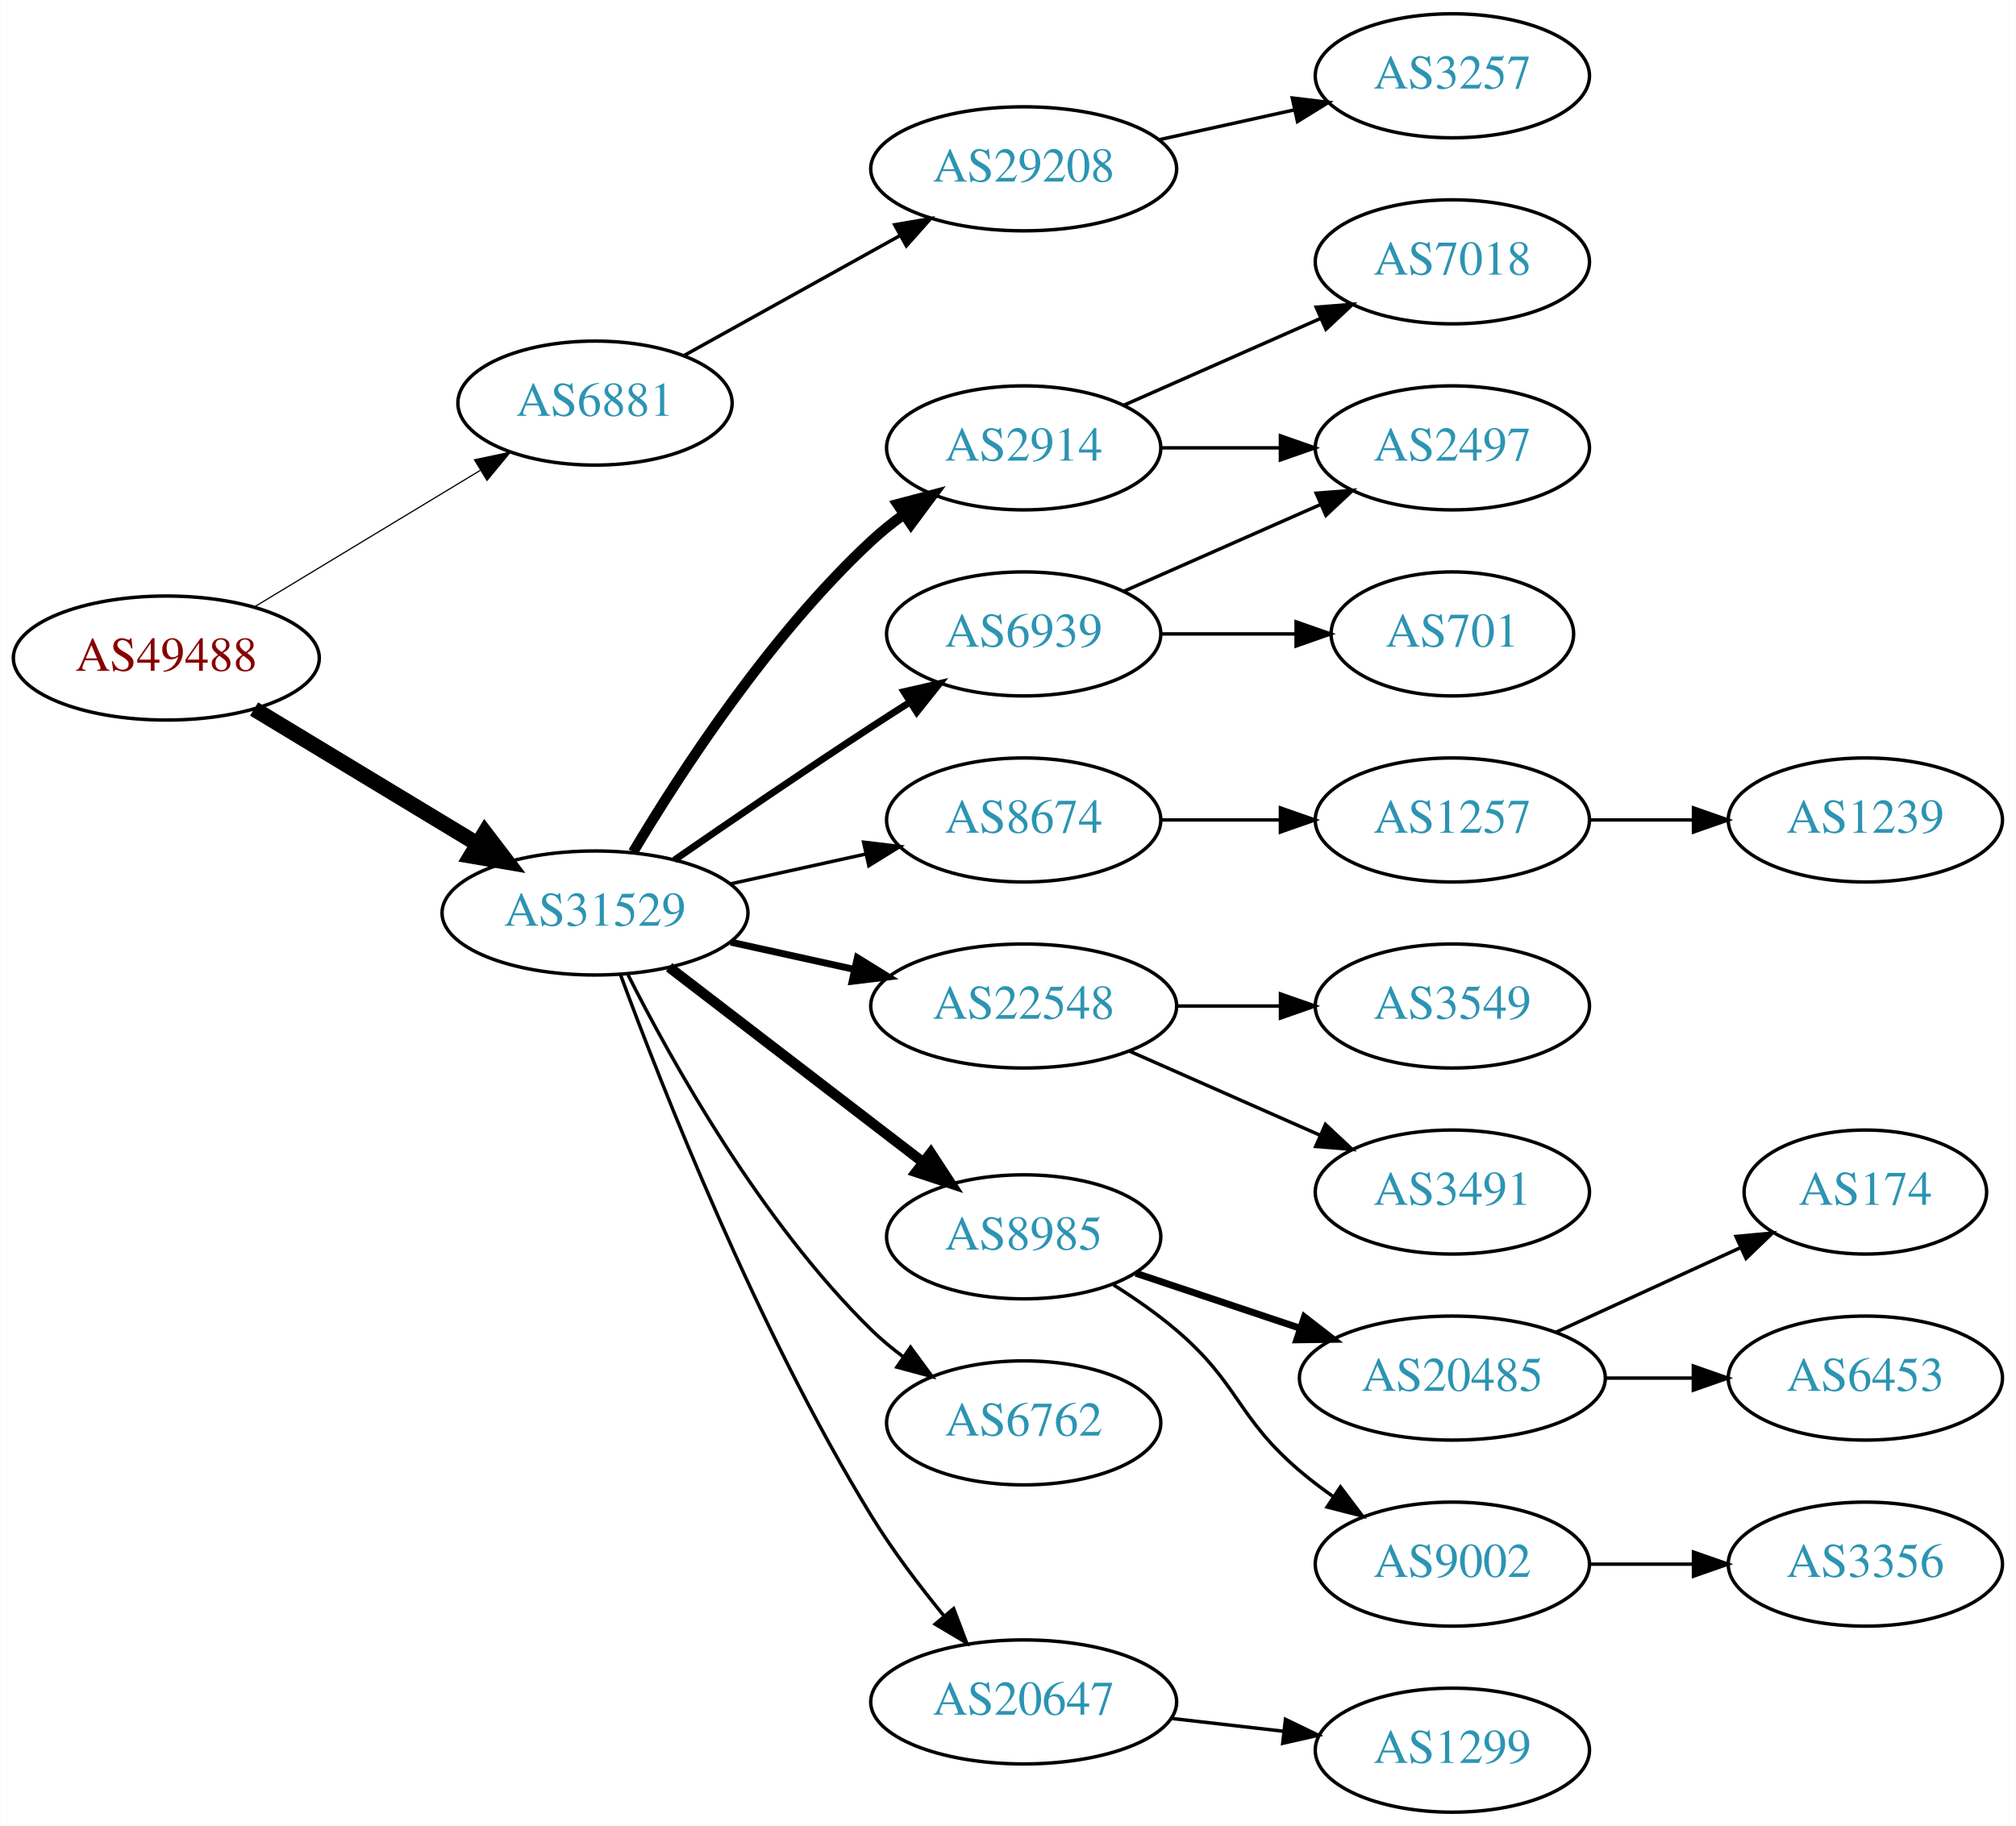
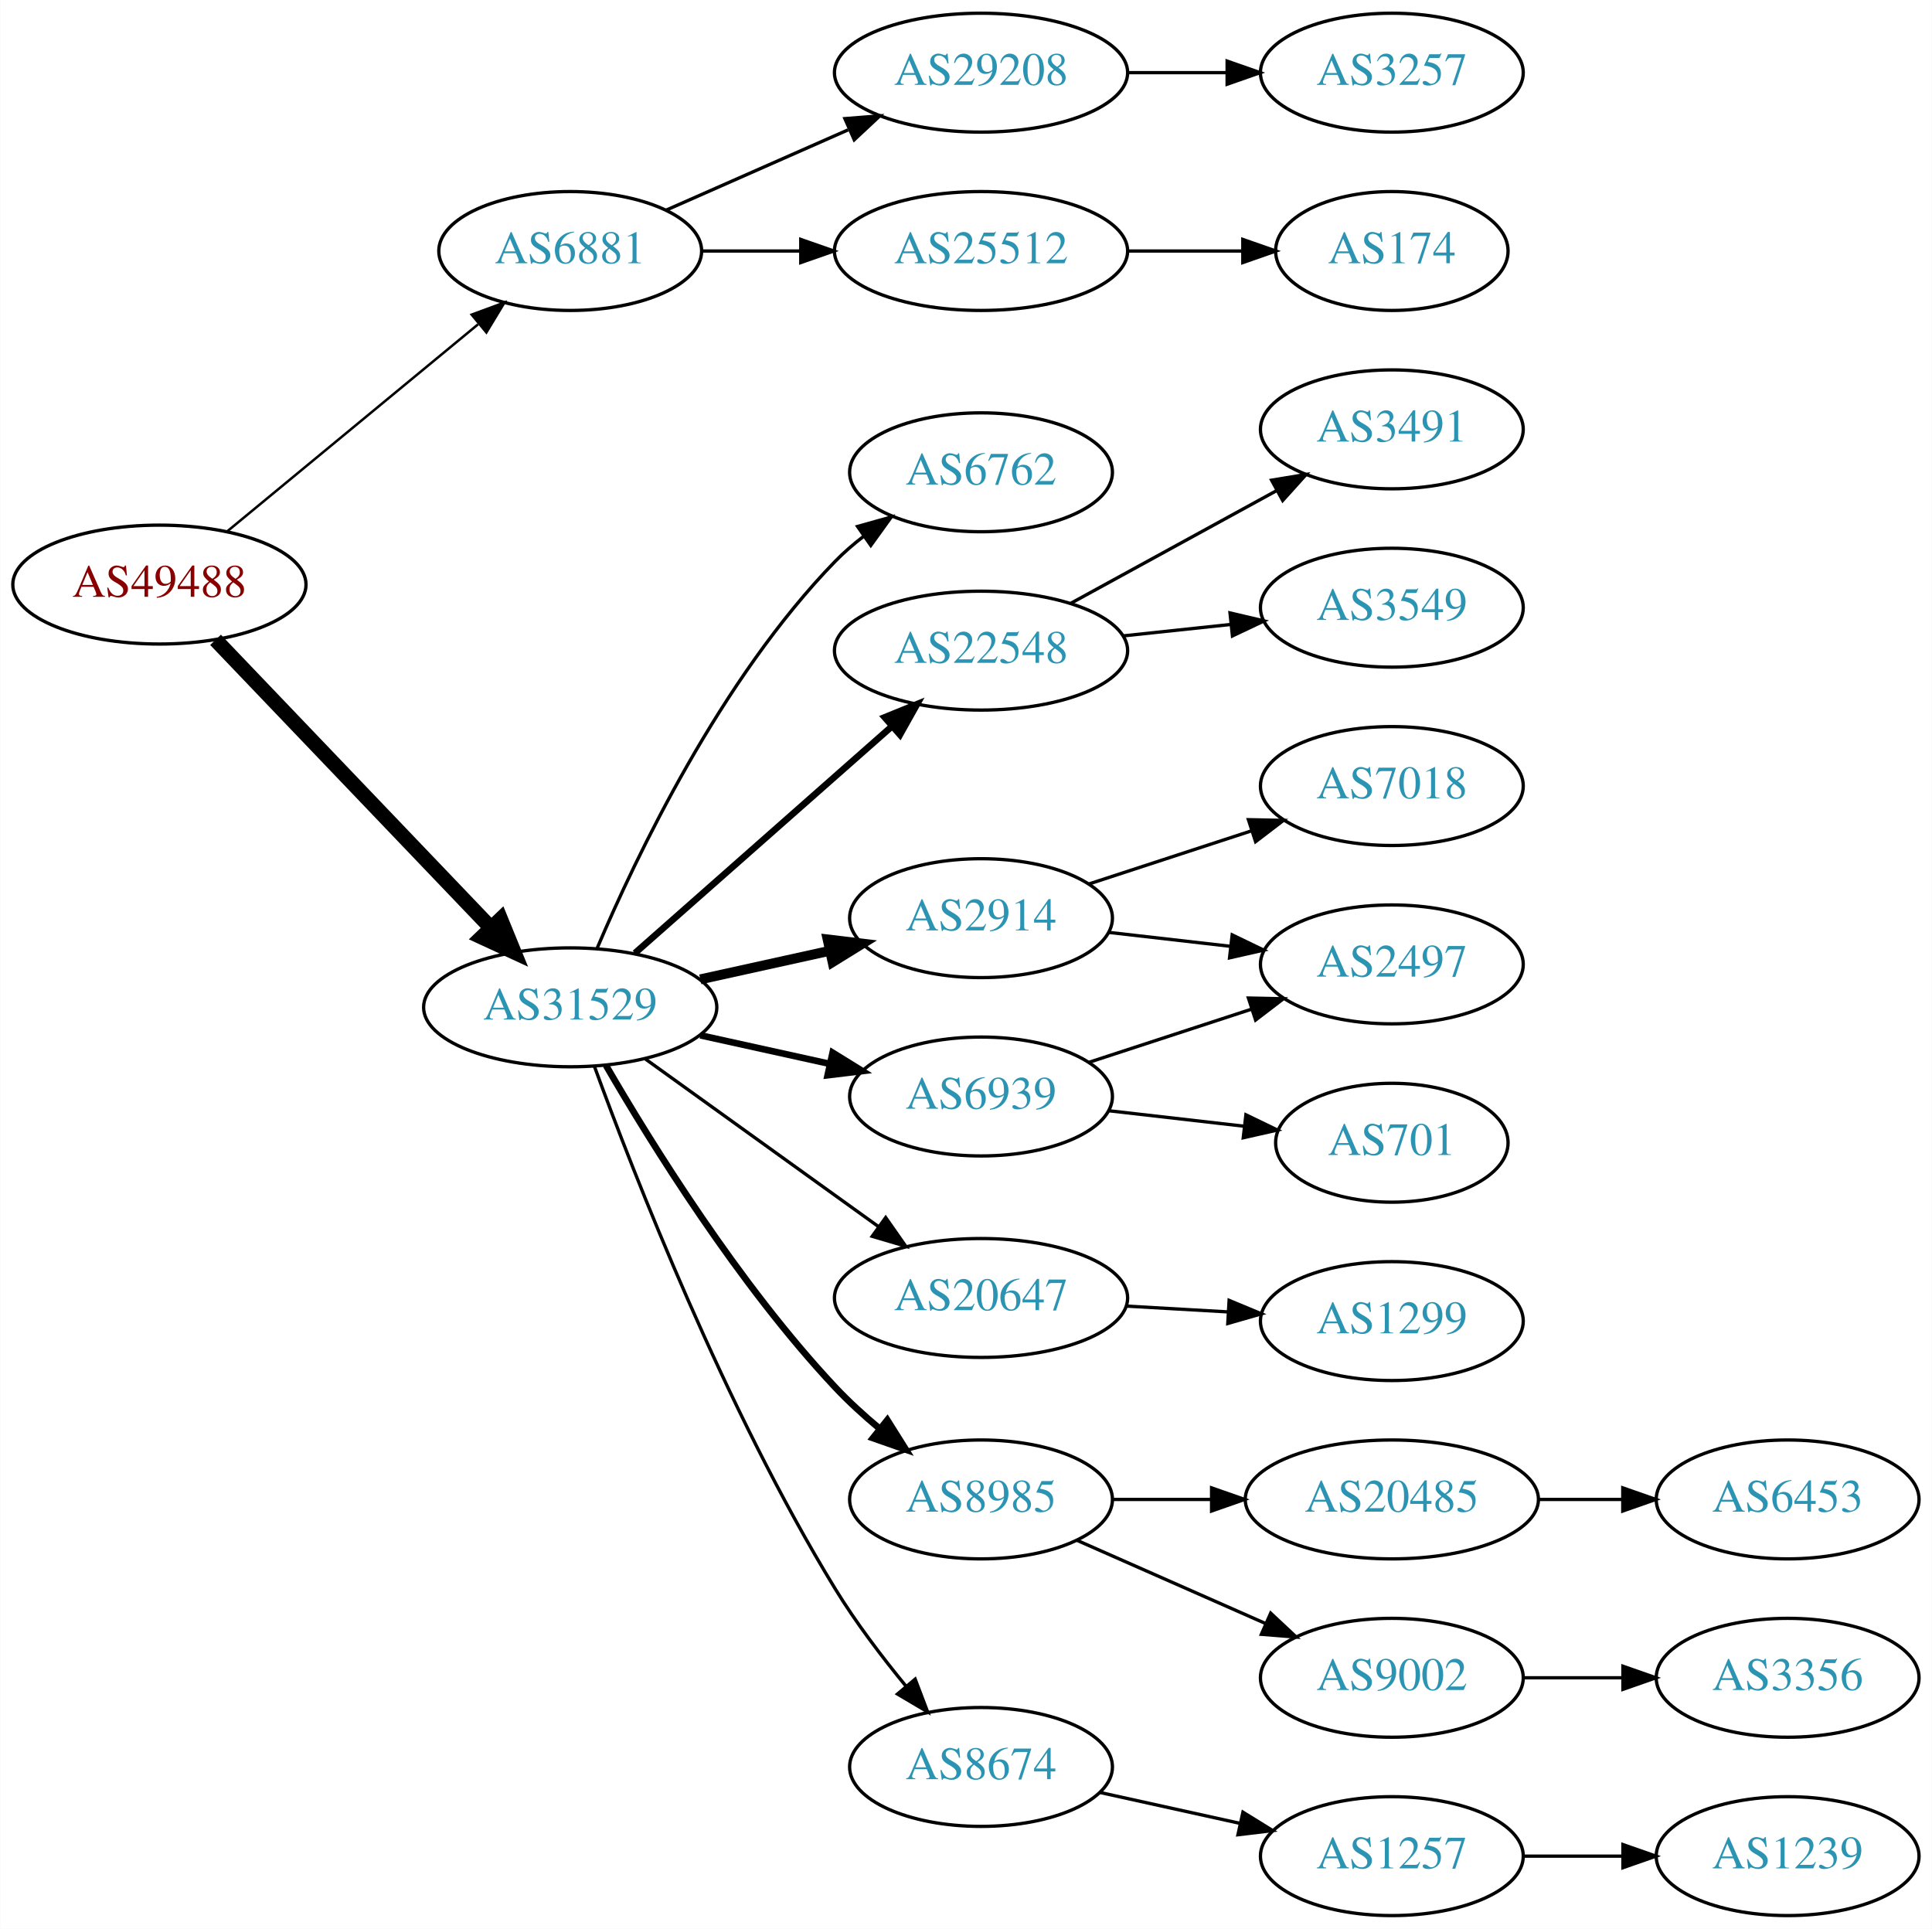
- <svg xmlns="http://www.w3.org/2000/svg" xmlns:xlink="http://www.w3.org/1999/xlink" width="585pt" height="530pt" viewBox="0.00 0.00 584.86 530.00">
-   <g id="graph0" class="graph" transform="scale(1 1) rotate(0) translate(4 526)">
-     <polygon fill="white" stroke="none" points="-4,4 -4,-526 580.862,-526 580.862,4 -4,4" />
+ <svg xmlns="http://www.w3.org/2000/svg" xmlns:xlink="http://www.w3.org/1999/xlink" width="585pt" height="584pt" viewBox="0.00 0.00 584.86 584.00">
+   <g id="graph0" class="graph" transform="scale(1 1) rotate(0) translate(4 580)">
+     <polygon fill="white" stroke="none" points="-4,4 -4,-580 580.862,-580 580.862,4 -4,4" />
    <g id="node1" class="node">
      <g id="a_node1">
        <a xlink:href="/asn/49488" xlink:title="AS49488 ~ nic.at GmbH [AT]">
-           <ellipse fill="#ffffff" stroke="black" cx="44.196" cy="-335" rx="44.393" ry="18" />
-           <text text-anchor="middle" x="44.196" y="-331.3" font-family="Times,serif" font-size="14.00" fill="#880000">AS49488</text>
+           <ellipse fill="#ffffff" stroke="black" cx="44.196" cy="-403" rx="44.393" ry="18" />
+           <text text-anchor="middle" x="44.196" y="-399.3" font-family="Times,serif" font-size="14.00" fill="#880000">AS49488</text>
        </a>
      </g>
    </g>
    <g id="node2" class="node">
      <g id="a_node2">
        <a xlink:href="/asn/6881" xlink:title="AS6881 ~ NIX.CZ z.s.p.o. [CZ]">
-           <ellipse fill="#ffffff" stroke="black" cx="168.588" cy="-409" rx="39.794" ry="18" />
-           <text text-anchor="middle" x="168.588" y="-405.3" font-family="Times,serif" font-size="14.00" fill="#2c94b3">AS6881</text>
+           <ellipse fill="#ffffff" stroke="black" cx="168.588" cy="-504" rx="39.794" ry="18" />
+           <text text-anchor="middle" x="168.588" y="-500.3" font-family="Times,serif" font-size="14.00" fill="#2c94b3">AS6881</text>
        </a>
      </g>
    </g>
    <g id="edge1" class="edge">
-       <path fill="none" stroke="black" stroke-width="0.346" d="M69.67,-349.797C88.508,-361.187 114.713,-377.031 135.274,-389.462" />
-       <polygon fill="black" stroke="black" stroke-width="0.346" points="133.62,-392.552 143.989,-394.731 137.242,-386.562 133.62,-392.552" />
+       <path fill="none" stroke="black" stroke-width="0.75" d="M64.59,-419.004C85.121,-435.946 117.676,-462.812 140.683,-481.798" />
+       <polygon fill="black" stroke="black" stroke-width="0.75" points="138.747,-484.738 148.688,-488.403 143.202,-479.339 138.747,-484.738" />
    </g>
    <g id="node3" class="node">
      <g id="a_node3">
        <a xlink:href="/asn/31529" xlink:title="AS31529 ~ DENIC-ANYCAST-AS [DE]">
-           <ellipse fill="#ffffff" stroke="black" cx="168.588" cy="-261" rx="44.393" ry="18" />
-           <text text-anchor="middle" x="168.588" y="-257.3" font-family="Times,serif" font-size="14.00" fill="#2c94b3">AS31529</text>
+           <ellipse fill="#ffffff" stroke="black" cx="168.588" cy="-275" rx="44.393" ry="18" />
+           <text text-anchor="middle" x="168.588" y="-271.3" font-family="Times,serif" font-size="14.00" fill="#2c94b3">AS31529</text>
        </a>
      </g>
    </g>
    <g id="edge2" class="edge">
-       <path fill="none" stroke="black" stroke-width="4.5" d="M69.67,-320.203C88.265,-308.96 114.038,-293.377 134.475,-281.021" />
-       <polygon fill="black" stroke="black" stroke-width="4.5" points="136.637,-284.315 143.157,-275.772 132.562,-277.576 136.637,-284.315" />
+       <path fill="none" stroke="black" stroke-width="4.5" d="M61.197,-386.266C82.454,-364.035 120.15,-324.612 144.491,-299.155" />
+       <polygon fill="black" stroke="black" stroke-width="4.5" points="147.519,-301.687 151.584,-291.738 141.827,-296.244 147.519,-301.687" />
    </g>
    <g id="node4" class="node">
      <g id="a_node4">
        <a xlink:href="/asn/29208" xlink:title="AS29208 ~ Dial Telecom a.s. [SK]">
-           <ellipse fill="#ffffff" stroke="black" cx="292.98" cy="-477" rx="44.393" ry="18" />
-           <text text-anchor="middle" x="292.98" y="-473.3" font-family="Times,serif" font-size="14.00" fill="#2c94b3">AS29208</text>
+           <ellipse fill="#ffffff" stroke="black" cx="292.98" cy="-558" rx="44.393" ry="18" />
+           <text text-anchor="middle" x="292.98" y="-554.3" font-family="Times,serif" font-size="14.00" fill="#2c94b3">AS29208</text>
        </a>
      </g>
    </g>
    <g id="edge3" class="edge">
-       <path fill="none" stroke="black" d="M194.356,-422.761C212.407,-432.79 237.106,-446.512 257.144,-457.645" />
-       <polygon fill="black" stroke="black" points="255.541,-460.758 265.982,-462.556 258.94,-454.639 255.541,-460.758" />
-     </g>
-     <g id="node6" class="node">
-       <g id="a_node6">
-         <a xlink:href="/asn/2914" xlink:title="AS2914 ~ NTT America, Inc. [US]">
-           <ellipse fill="#ffffff" stroke="black" cx="292.98" cy="-396" rx="39.794" ry="18" />
-           <text text-anchor="middle" x="292.98" y="-392.3" font-family="Times,serif" font-size="14.00" fill="#2c94b3">AS2914</text>
-         </a>
-       </g>
-     </g>
-     <g id="edge5" class="edge">
-       <path fill="none" stroke="black" stroke-width="3" d="M179.634,-278.671C193.205,-301.472 219.137,-341.472 248.784,-369 251.691,-371.699 254.904,-374.28 258.228,-376.703" />
-       <polygon fill="black" stroke="black" stroke-width="3" points="256.363,-379.667 266.606,-382.375 260.287,-373.87 256.363,-379.667" />
-     </g>
-     <g id="node7" class="node">
-       <g id="a_node7">
-         <a xlink:href="/asn/6939" xlink:title="AS6939 ~ Hurricane Electric LLC [US]">
-           <ellipse fill="#ffffff" stroke="black" cx="292.98" cy="-342" rx="39.794" ry="18" />
-           <text text-anchor="middle" x="292.98" y="-338.3" font-family="Times,serif" font-size="14.00" fill="#2c94b3">AS6939</text>
-         </a>
-       </g>
-     </g>
-     <g id="edge6" class="edge">
-       <path fill="none" stroke="black" stroke-width="2" d="M191.619,-276.367C207.421,-287.305 229.278,-302.261 248.784,-315 252.366,-317.339 256.137,-319.759 259.897,-322.144" />
-       <polygon fill="black" stroke="black" stroke-width="2" points="258.23,-325.231 268.558,-327.596 261.959,-319.307 258.23,-325.231" />
+       <path fill="none" stroke="black" d="M197.667,-516.389C213.984,-523.587 234.794,-532.769 252.714,-540.675" />
+       <polygon fill="black" stroke="black" points="251.763,-544.081 262.325,-544.916 254.588,-537.677 251.763,-544.081" />
+     </g>
+     <g id="node5" class="node">
+       <g id="a_node5">
+         <a xlink:href="/asn/25512" xlink:title="AS25512 ~ The Czech Republic [CZ]">
+           <ellipse fill="#ffffff" stroke="black" cx="292.98" cy="-504" rx="44.393" ry="18" />
+           <text text-anchor="middle" x="292.98" y="-500.3" font-family="Times,serif" font-size="14.00" fill="#2c94b3">AS25512</text>
+         </a>
+       </g>
+     </g>
+     <g id="edge4" class="edge">
+       <path fill="none" stroke="black" d="M208.314,-504C217.774,-504 228.066,-504 238.092,-504" />
+       <polygon fill="black" stroke="black" points="238.399,-507.5 248.399,-504 238.399,-500.5 238.399,-507.5" />
    </g>
    <g id="node8" class="node">
      <g id="a_node8">
-         <a xlink:href="/asn/8674" xlink:title="AS8674 ~ Netnod Internet Exchange Sverige AB [SE]">
-           <ellipse fill="#ffffff" stroke="black" cx="292.98" cy="-288" rx="39.794" ry="18" />
-           <text text-anchor="middle" x="292.98" y="-284.3" font-family="Times,serif" font-size="14.00" fill="#2c94b3">AS8674</text>
+         <a xlink:href="/asn/6762" xlink:title="AS6762 ~ TELECOM ITALIA SPARKLE S.p.A. [IT]">
+           <ellipse fill="#ffffff" stroke="black" cx="292.98" cy="-437" rx="39.794" ry="18" />
+           <text text-anchor="middle" x="292.98" y="-433.3" font-family="Times,serif" font-size="14.00" fill="#2c94b3">AS6762</text>
        </a>
      </g>
    </g>
    <g id="edge7" class="edge">
-       <path fill="none" stroke="black" d="M207.978,-269.469C220.369,-272.202 234.216,-275.257 247.036,-278.085" />
-       <polygon fill="black" stroke="black" points="246.532,-281.558 257.051,-280.295 248.04,-274.722 246.532,-281.558" />
+       <path fill="none" stroke="black" d="M176.779,-292.975C188.546,-320.682 214.12,-374.348 248.784,-410 251.404,-412.695 254.345,-415.239 257.428,-417.608" />
+       <polygon fill="black" stroke="black" points="255.594,-420.597 265.796,-423.455 259.603,-414.859 255.594,-420.597" />
    </g>
    <g id="node9" class="node">
      <g id="a_node9">
        <a xlink:href="/asn/22548" xlink:title="AS22548 ~ Nucleo de Inf. e Coord. do Ponto BR - NIC.BR [BR]">
-           <ellipse fill="#ffffff" stroke="black" cx="292.98" cy="-234" rx="44.393" ry="18" />
-           <text text-anchor="middle" x="292.98" y="-230.3" font-family="Times,serif" font-size="14.00" fill="#2c94b3">AS22548</text>
+           <ellipse fill="#ffffff" stroke="black" cx="292.98" cy="-383" rx="44.393" ry="18" />
+           <text text-anchor="middle" x="292.98" y="-379.3" font-family="Times,serif" font-size="14.00" fill="#2c94b3">AS22548</text>
        </a>
      </g>
    </g>
    <g id="edge8" class="edge">
-       <path fill="none" stroke="black" stroke-width="2" d="M207.978,-252.531C219.37,-250.018 231.993,-247.233 243.917,-244.603" />
-       <polygon fill="black" stroke="black" stroke-width="2" points="244.716,-248.011 253.727,-242.439 243.208,-241.175 244.716,-248.011" />
+       <path fill="none" stroke="black" stroke-width="2" d="M188.177,-291.403C208.875,-309.667 242.481,-339.322 265.826,-359.921" />
+       <polygon fill="black" stroke="black" stroke-width="2" points="263.804,-362.805 273.618,-366.797 268.435,-357.556 263.804,-362.805" />
    </g>
    <g id="node10" class="node">
      <g id="a_node10">
-         <a xlink:href="/asn/8985" xlink:title="AS8985 ~ MSK-IX_Services [RU]">
-           <ellipse fill="#ffffff" stroke="black" cx="292.98" cy="-167" rx="39.794" ry="18" />
-           <text text-anchor="middle" x="292.98" y="-163.3" font-family="Times,serif" font-size="14.00" fill="#2c94b3">AS8985</text>
+         <a xlink:href="/asn/2914" xlink:title="AS2914 ~ NTT America, Inc. [US]">
+           <ellipse fill="#ffffff" stroke="black" cx="292.98" cy="-302" rx="39.794" ry="18" />
+           <text text-anchor="middle" x="292.98" y="-298.3" font-family="Times,serif" font-size="14.00" fill="#2c94b3">AS2914</text>
        </a>
      </g>
    </g>
    <g id="edge9" class="edge">
-       <path fill="none" stroke="black" stroke-width="3" d="M190.074,-245.267C210.228,-229.788 241.164,-206.028 263.665,-188.747" />
-       <polygon fill="black" stroke="black" stroke-width="3" points="266.036,-191.339 271.835,-182.472 261.772,-185.787 266.036,-191.339" />
+       <path fill="none" stroke="black" stroke-width="3" d="M207.978,-283.469C220.369,-286.202 234.216,-289.257 247.036,-292.085" />
+       <polygon fill="black" stroke="black" stroke-width="3" points="246.532,-295.558 257.051,-294.295 248.04,-288.722 246.532,-295.558" />
    </g>
    <g id="node11" class="node">
      <g id="a_node11">
-         <a xlink:href="/asn/6762" xlink:title="AS6762 ~ TELECOM ITALIA SPARKLE S.p.A. [IT]">
-           <ellipse fill="#ffffff" stroke="black" cx="292.98" cy="-113" rx="39.794" ry="18" />
-           <text text-anchor="middle" x="292.98" y="-109.3" font-family="Times,serif" font-size="14.00" fill="#2c94b3">AS6762</text>
+         <a xlink:href="/asn/6939" xlink:title="AS6939 ~ Hurricane Electric LLC [US]">
+           <ellipse fill="#ffffff" stroke="black" cx="292.98" cy="-248" rx="39.794" ry="18" />
+           <text text-anchor="middle" x="292.98" y="-244.3" font-family="Times,serif" font-size="14.00" fill="#2c94b3">AS6939</text>
        </a>
      </g>
    </g>
    <g id="edge10" class="edge">
-       <path fill="none" stroke="black" d="M178.058,-243.279C190.75,-218.073 216.676,-171.444 248.784,-140 251.618,-137.225 254.784,-134.594 258.08,-132.141" />
-       <polygon fill="black" stroke="black" points="260.146,-134.968 266.422,-126.432 256.192,-129.192 260.146,-134.968" />
+       <path fill="none" stroke="black" stroke-width="2" d="M207.978,-266.531C220.369,-263.798 234.216,-260.743 247.036,-257.915" />
+       <polygon fill="black" stroke="black" stroke-width="2" points="248.04,-261.278 257.051,-255.705 246.532,-254.442 248.04,-261.278" />
    </g>
    <g id="node12" class="node">
      <g id="a_node12">
        <a xlink:href="/asn/20647" xlink:title="AS20647 ~ IPB [DE]">
-           <ellipse fill="#ffffff" stroke="black" cx="292.98" cy="-32" rx="44.393" ry="18" />
-           <text text-anchor="middle" x="292.98" y="-28.3" font-family="Times,serif" font-size="14.00" fill="#2c94b3">AS20647</text>
+           <ellipse fill="#ffffff" stroke="black" cx="292.98" cy="-187" rx="44.393" ry="18" />
+           <text text-anchor="middle" x="292.98" y="-183.3" font-family="Times,serif" font-size="14.00" fill="#2c94b3">AS20647</text>
        </a>
      </g>
    </g>
    <g id="edge11" class="edge">
-       <path fill="none" stroke="black" d="M175.969,-243.131C187.943,-210.623 215.588,-140.165 248.784,-86 254.932,-75.969 262.703,-65.704 269.954,-56.855" />
-       <polygon fill="black" stroke="black" points="272.654,-59.082 276.405,-49.173 267.294,-54.581 272.654,-59.082" />
-     </g>
-     <g id="node5" class="node">
-       <g id="a_node5">
-         <a xlink:href="/asn/3257" xlink:title="AS3257 ~ GTT [DE]">
-           <ellipse fill="#ffffff" stroke="black" cx="417.373" cy="-504" rx="39.794" ry="18" />
-           <text text-anchor="middle" x="417.373" y="-500.3" font-family="Times,serif" font-size="14.00" fill="#2c94b3">AS3257</text>
-         </a>
-       </g>
-     </g>
-     <g id="edge4" class="edge">
-       <path fill="none" stroke="black" d="M332.37,-485.469C344.761,-488.202 358.608,-491.257 371.429,-494.085" />
-       <polygon fill="black" stroke="black" points="370.924,-497.558 381.443,-496.295 372.432,-490.722 370.924,-497.558" />
+       <path fill="none" stroke="black" d="M191.188,-259.47C210.817,-245.357 239.971,-224.395 261.882,-208.641" />
+       <polygon fill="black" stroke="black" points="264.109,-211.35 270.185,-202.671 260.023,-205.667 264.109,-211.35" />
    </g>
    <g id="node13" class="node">
      <g id="a_node13">
+         <a xlink:href="/asn/8985" xlink:title="AS8985 ~ MSK-IX_Services [RU]">
+           <ellipse fill="#ffffff" stroke="black" cx="292.98" cy="-126" rx="39.794" ry="18" />
+           <text text-anchor="middle" x="292.98" y="-122.3" font-family="Times,serif" font-size="14.00" fill="#2c94b3">AS8985</text>
+         </a>
+       </g>
+     </g>
+     <g id="edge12" class="edge">
+       <path fill="none" stroke="black" stroke-width="2" d="M179.404,-257.443C193.107,-233.802 219.592,-191.115 248.784,-160 252.884,-155.63 257.571,-151.359 262.31,-147.401" />
+       <polygon fill="black" stroke="black" stroke-width="2" points="264.607,-150.045 270.241,-141.072 260.242,-144.574 264.607,-150.045" />
+     </g>
+     <g id="node14" class="node">
+       <g id="a_node14">
+         <a xlink:href="/asn/8674" xlink:title="AS8674 ~ Netnod Internet Exchange Sverige AB [SE]">
+           <ellipse fill="#ffffff" stroke="black" cx="292.98" cy="-45" rx="39.794" ry="18" />
+           <text text-anchor="middle" x="292.98" y="-41.3" font-family="Times,serif" font-size="14.00" fill="#2c94b3">AS8674</text>
+         </a>
+       </g>
+     </g>
+     <g id="edge13" class="edge">
+       <path fill="none" stroke="black" d="M175.95,-257.026C187.892,-224.326 215.488,-153.458 248.784,-99 255.017,-88.805 262.933,-78.375 270.281,-69.434" />
+       <polygon fill="black" stroke="black" points="273.039,-71.593 276.805,-61.69 267.685,-67.083 273.039,-71.593" />
+     </g>
+     <g id="node6" class="node">
+       <g id="a_node6">
+         <a xlink:href="/asn/3257" xlink:title="AS3257 ~ GTT [DE]">
+           <ellipse fill="#ffffff" stroke="black" cx="417.373" cy="-558" rx="39.794" ry="18" />
+           <text text-anchor="middle" x="417.373" y="-554.3" font-family="Times,serif" font-size="14.00" fill="#2c94b3">AS3257</text>
+         </a>
+       </g>
+     </g>
+     <g id="edge5" class="edge">
+       <path fill="none" stroke="black" d="M337.476,-558C347.165,-558 357.502,-558 367.394,-558" />
+       <polygon fill="black" stroke="black" points="367.497,-561.5 377.497,-558 367.497,-554.5 367.497,-561.5" />
+     </g>
+     <g id="node7" class="node">
+       <g id="a_node7">
+         <a xlink:href="/asn/174" xlink:title="AS174 ~ Cogent Communications [US]">
+           <ellipse fill="#ffffff" stroke="black" cx="417.373" cy="-504" rx="35.194" ry="18" />
+           <text text-anchor="middle" x="417.373" y="-500.3" font-family="Times,serif" font-size="14.00" fill="#2c94b3">AS174</text>
+         </a>
+       </g>
+     </g>
+     <g id="edge6" class="edge">
+       <path fill="none" stroke="black" d="M337.476,-504C348.733,-504 360.865,-504 372.159,-504" />
+       <polygon fill="black" stroke="black" points="372.247,-507.5 382.246,-504 372.246,-500.5 372.247,-507.5" />
+     </g>
+     <g id="node15" class="node">
+       <g id="a_node15">
+         <a xlink:href="/asn/3491" xlink:title="AS3491 ~ PCCW Global, Inc. [US]">
+           <ellipse fill="#ffffff" stroke="black" cx="417.373" cy="-450" rx="39.794" ry="18" />
+           <text text-anchor="middle" x="417.373" y="-446.3" font-family="Times,serif" font-size="14.00" fill="#2c94b3">AS3491</text>
+         </a>
+       </g>
+     </g>
+     <g id="edge14" class="edge">
+       <path fill="none" stroke="black" d="M320.237,-397.373C338.428,-407.331 362.813,-420.68 382.472,-431.442" />
+       <polygon fill="black" stroke="black" points="380.961,-434.605 391.413,-436.337 384.322,-428.465 380.961,-434.605" />
+     </g>
+     <g id="node16" class="node">
+       <g id="a_node16">
+         <a xlink:href="/asn/3549" xlink:title="AS3549 ~ Level 3 Parent, LLC [US]">
+           <ellipse fill="#ffffff" stroke="black" cx="417.373" cy="-396" rx="39.794" ry="18" />
+           <text text-anchor="middle" x="417.373" y="-392.3" font-family="Times,serif" font-size="14.00" fill="#2c94b3">AS3549</text>
+         </a>
+       </g>
+     </g>
+     <g id="edge15" class="edge">
+       <path fill="none" stroke="black" d="M336.101,-387.474C346.581,-388.587 357.891,-389.788 368.62,-390.928" />
+       <polygon fill="black" stroke="black" points="368.37,-394.421 378.683,-391.997 369.109,-387.46 368.37,-394.421" />
+     </g>
+     <g id="node17" class="node">
+       <g id="a_node17">
        <a xlink:href="/asn/2497" xlink:title="AS2497 ~ Internet Initiative Japan Inc. [JP]">
-           <ellipse fill="#ffffff" stroke="black" cx="417.373" cy="-396" rx="39.794" ry="18" />
-           <text text-anchor="middle" x="417.373" y="-392.3" font-family="Times,serif" font-size="14.00" fill="#2c94b3">AS2497</text>
-         </a>
-       </g>
+           <ellipse fill="#ffffff" stroke="black" cx="417.373" cy="-288" rx="39.794" ry="18" />
+           <text text-anchor="middle" x="417.373" y="-284.3" font-family="Times,serif" font-size="14.00" fill="#2c94b3">AS2497</text>
+         </a>
+       </g>
+     </g>
+     <g id="edge16" class="edge">
+       <path fill="none" stroke="black" d="M331.701,-297.685C343.334,-296.355 356.301,-294.871 368.522,-293.473" />
+       <polygon fill="black" stroke="black" points="369.029,-296.938 378.566,-292.325 368.233,-289.984 369.029,-296.938" />
+     </g>
+     <g id="node18" class="node">
+       <g id="a_node18">
+         <a xlink:href="/asn/7018" xlink:title="AS7018 ~ AT&amp;T Services, Inc. [US]">
+           <ellipse fill="#ffffff" stroke="black" cx="417.373" cy="-342" rx="39.794" ry="18" />
+           <text text-anchor="middle" x="417.373" y="-338.3" font-family="Times,serif" font-size="14.00" fill="#2c94b3">AS7018</text>
+         </a>
+       </g>
+     </g>
+     <g id="edge17" class="edge">
+       <path fill="none" stroke="black" d="M325.499,-312.301C340.515,-317.208 358.676,-323.144 374.803,-328.414" />
+       <polygon fill="black" stroke="black" points="373.942,-331.815 384.535,-331.595 376.117,-325.161 373.942,-331.815" />
    </g>
    <g id="edge19" class="edge">
-       <path fill="none" stroke="black" d="M332.706,-396C343.644,-396 355.695,-396 367.161,-396" />
-       <polygon fill="black" stroke="black" points="367.479,-399.5 377.479,-396 367.479,-392.5 367.479,-399.5" />
+       <path fill="none" stroke="black" d="M325.499,-258.301C340.515,-263.208 358.676,-269.144 374.803,-274.414" />
+       <polygon fill="black" stroke="black" points="373.942,-277.815 384.535,-277.595 376.117,-271.161 373.942,-277.815" />
    </g>
    <g id="node19" class="node">
      <g id="a_node19">
-         <a xlink:href="/asn/7018" xlink:title="AS7018 ~ AT&amp;T Services, Inc. [US]">
-           <ellipse fill="#ffffff" stroke="black" cx="417.373" cy="-450" rx="39.794" ry="18" />
-           <text text-anchor="middle" x="417.373" y="-446.3" font-family="Times,serif" font-size="14.00" fill="#2c94b3">AS7018</text>
+         <a xlink:href="/asn/701" xlink:title="AS701 ~ UUNET [US]">
+           <ellipse fill="#ffffff" stroke="black" cx="417.373" cy="-234" rx="35.194" ry="18" />
+           <text text-anchor="middle" x="417.373" y="-230.3" font-family="Times,serif" font-size="14.00" fill="#2c94b3">AS701</text>
        </a>
      </g>
    </g>
    <g id="edge18" class="edge">
-       <path fill="none" stroke="black" d="M322.06,-408.389C339.008,-415.866 360.805,-425.483 379.174,-433.588" />
-       <polygon fill="black" stroke="black" points="377.862,-436.834 388.424,-437.669 380.688,-430.43 377.862,-436.834" />
-     </g>
-     <g id="edge12" class="edge">
-       <path fill="none" stroke="black" d="M322.06,-354.389C339.008,-361.866 360.805,-371.483 379.174,-379.588" />
-       <polygon fill="black" stroke="black" points="377.862,-382.834 388.424,-383.669 380.688,-376.43 377.862,-382.834" />
-     </g>
-     <g id="node14" class="node">
-       <g id="a_node14">
-         <a xlink:href="/asn/701" xlink:title="AS701 ~ UUNET [US]">
-           <ellipse fill="#ffffff" stroke="black" cx="417.373" cy="-342" rx="35.194" ry="18" />
-           <text text-anchor="middle" x="417.373" y="-338.3" font-family="Times,serif" font-size="14.00" fill="#2c94b3">AS701</text>
-         </a>
-       </g>
-     </g>
-     <g id="edge13" class="edge">
-       <path fill="none" stroke="black" d="M332.706,-342C345.195,-342 359.134,-342 371.998,-342" />
-       <polygon fill="black" stroke="black" points="372.035,-345.5 382.035,-342 372.035,-338.5 372.035,-345.5" />
-     </g>
-     <g id="node15" class="node">
-       <g id="a_node15">
-         <a xlink:href="/asn/1257" xlink:title="AS1257 ~ TELE2 [EU]">
-           <ellipse fill="#ffffff" stroke="black" cx="417.373" cy="-288" rx="39.794" ry="18" />
-           <text text-anchor="middle" x="417.373" y="-284.3" font-family="Times,serif" font-size="14.00" fill="#2c94b3">AS1257</text>
-         </a>
-       </g>
-     </g>
-     <g id="edge14" class="edge">
-       <path fill="none" stroke="black" d="M332.706,-288C343.644,-288 355.695,-288 367.161,-288" />
-       <polygon fill="black" stroke="black" points="367.479,-291.5 377.479,-288 367.479,-284.5 367.479,-291.5" />
-     </g>
-     <g id="node17" class="node">
-       <g id="a_node17">
-         <a xlink:href="/asn/3549" xlink:title="AS3549 ~ Level 3 Parent, LLC [US]">
-           <ellipse fill="#ffffff" stroke="black" cx="417.373" cy="-234" rx="39.794" ry="18" />
-           <text text-anchor="middle" x="417.373" y="-230.3" font-family="Times,serif" font-size="14.00" fill="#2c94b3">AS3549</text>
-         </a>
-       </g>
-     </g>
-     <g id="edge16" class="edge">
-       <path fill="none" stroke="black" d="M337.476,-234C347.165,-234 357.502,-234 367.394,-234" />
-       <polygon fill="black" stroke="black" points="367.497,-237.5 377.497,-234 367.497,-230.5 367.497,-237.5" />
-     </g>
-     <g id="node18" class="node">
-       <g id="a_node18">
-         <a xlink:href="/asn/3491" xlink:title="AS3491 ~ PCCW Global, Inc. [US]">
-           <ellipse fill="#ffffff" stroke="black" cx="417.373" cy="-180" rx="39.794" ry="18" />
-           <text text-anchor="middle" x="417.373" y="-176.3" font-family="Times,serif" font-size="14.00" fill="#2c94b3">AS3491</text>
-         </a>
-       </g>
-     </g>
-     <g id="edge17" class="edge">
-       <path fill="none" stroke="black" d="M323.608,-220.928C340.203,-213.607 361.062,-204.403 378.795,-196.579" />
-       <polygon fill="black" stroke="black" points="380.543,-199.634 388.279,-192.395 377.717,-193.23 380.543,-199.634" />
+       <path fill="none" stroke="black" d="M331.701,-243.685C344.686,-242.2 359.333,-240.525 372.749,-238.99" />
+       <polygon fill="black" stroke="black" points="373.183,-242.463 382.721,-237.849 372.388,-235.509 373.183,-242.463" />
    </g>
    <g id="node20" class="node">
      <g id="a_node20">
+         <a xlink:href="/asn/1299" xlink:title="AS1299 ~ Telia Carrier [EU]">
+           <ellipse fill="#ffffff" stroke="black" cx="417.373" cy="-180" rx="39.794" ry="18" />
+           <text text-anchor="middle" x="417.373" y="-176.3" font-family="Times,serif" font-size="14.00" fill="#2c94b3">AS1299</text>
+         </a>
+       </g>
+     </g>
+     <g id="edge20" class="edge">
+       <path fill="none" stroke="black" d="M336.787,-184.552C346.817,-183.978 357.574,-183.363 367.834,-182.776" />
+       <polygon fill="black" stroke="black" points="368.099,-186.267 377.883,-182.201 367.7,-179.278 368.099,-186.267" />
+     </g>
+     <g id="node21" class="node">
+       <g id="a_node21">
        <a xlink:href="/asn/20485" xlink:title="AS20485 ~ Moscow, Russia [RU]">
          <ellipse fill="#ffffff" stroke="black" cx="417.373" cy="-126" rx="44.393" ry="18" />
          <text text-anchor="middle" x="417.373" y="-122.3" font-family="Times,serif" font-size="14.00" fill="#2c94b3">AS20485</text>
        </a>
      </g>
    </g>
-     <g id="edge20" class="edge">
-       <path fill="none" stroke="black" stroke-width="2" d="M325.499,-156.441C340.046,-151.569 357.544,-145.707 373.285,-140.434" />
-       <polygon fill="black" stroke="black" stroke-width="2" points="374.447,-143.736 382.817,-137.241 372.223,-137.098 374.447,-143.736" />
-     </g>
-     <g id="node21" class="node">
-       <g id="a_node21">
+     <g id="edge21" class="edge">
+       <path fill="none" stroke="black" d="M332.706,-126C342.166,-126 352.458,-126 362.484,-126" />
+       <polygon fill="black" stroke="black" points="362.791,-129.5 372.791,-126 362.791,-122.5 362.791,-129.5" />
+     </g>
+     <g id="node22" class="node">
+       <g id="a_node22">
        <a xlink:href="/asn/9002" xlink:title="AS9002 ~ RETN Limited [EU]">
          <ellipse fill="#ffffff" stroke="black" cx="417.373" cy="-72" rx="39.794" ry="18" />
          <text text-anchor="middle" x="417.373" y="-68.3" font-family="Times,serif" font-size="14.00" fill="#2c94b3">AS9002</text>
        </a>
      </g>
    </g>
-     <g id="edge21" class="edge">
-       <path fill="none" stroke="black" d="M319.062,-153.045C325.233,-149.154 331.651,-144.696 337.176,-140 355.654,-124.296 354.699,-114.704 373.176,-99 376.198,-96.432 379.487,-93.935 382.856,-91.563" />
-       <polygon fill="black" stroke="black" points="384.901,-94.406 391.291,-85.955 381.026,-88.577 384.901,-94.406" />
+     <g id="edge22" class="edge">
+       <path fill="none" stroke="black" d="M322.06,-113.611C339.008,-106.134 360.805,-96.517 379.174,-88.412" />
+       <polygon fill="black" stroke="black" points="380.688,-91.57 388.424,-84.331 377.862,-85.165 380.688,-91.57" />
    </g>
    <g id="node24" class="node">
      <g id="a_node24">
-         <a xlink:href="/asn/1299" xlink:title="AS1299 ~ Telia Carrier [EU]">
+         <a xlink:href="/asn/1257" xlink:title="AS1257 ~ TELE2 [EU]">
          <ellipse fill="#ffffff" stroke="black" cx="417.373" cy="-18" rx="39.794" ry="18" />
-           <text text-anchor="middle" x="417.373" y="-14.3" font-family="Times,serif" font-size="14.00" fill="#2c94b3">AS1299</text>
+           <text text-anchor="middle" x="417.373" y="-14.3" font-family="Times,serif" font-size="14.00" fill="#2c94b3">AS1257</text>
        </a>
      </g>
    </g>
    <g id="edge24" class="edge">
-       <path fill="none" stroke="black" d="M335.759,-27.221C346.254,-26.021 357.6,-24.723 368.373,-23.491" />
-       <polygon fill="black" stroke="black" points="368.942,-26.948 378.48,-22.334 368.147,-19.994 368.942,-26.948" />
-     </g>
-     <g id="node16" class="node">
-       <g id="a_node16">
-         <a xlink:href="/asn/1239" xlink:title="AS1239 ~ Sprint [US]">
-           <ellipse fill="#ffffff" stroke="black" cx="537.215" cy="-288" rx="39.794" ry="18" />
-           <text text-anchor="middle" x="537.215" y="-284.3" font-family="Times,serif" font-size="14.00" fill="#2c94b3">AS1239</text>
-         </a>
-       </g>
-     </g>
-     <g id="edge15" class="edge">
-       <path fill="none" stroke="black" d="M457.285,-288C466.839,-288 477.188,-288 487.151,-288" />
-       <polygon fill="black" stroke="black" points="487.343,-291.5 497.343,-288 487.343,-284.5 487.343,-291.5" />
-     </g>
-     <g id="node22" class="node">
-       <g id="a_node22">
-         <a xlink:href="/asn/174" xlink:title="AS174 ~ Cogent Communications [US]">
-           <ellipse fill="#ffffff" stroke="black" cx="537.215" cy="-180" rx="35.194" ry="18" />
-           <text text-anchor="middle" x="537.215" y="-176.3" font-family="Times,serif" font-size="14.00" fill="#2c94b3">AS174</text>
-         </a>
-       </g>
-     </g>
-     <g id="edge22" class="edge">
-       <path fill="none" stroke="black" d="M447.502,-139.348C463.719,-146.78 484.023,-156.083 501.112,-163.914" />
-       <polygon fill="black" stroke="black" points="499.68,-167.108 510.229,-168.092 502.596,-160.744 499.68,-167.108" />
+       <path fill="none" stroke="black" d="M329.053,-37.263C342.24,-34.354 357.42,-31.005 371.386,-27.924" />
+       <polygon fill="black" stroke="black" points="372.284,-31.31 381.295,-25.738 370.776,-24.475 372.284,-31.31" />
    </g>
    <g id="node23" class="node">
      <g id="a_node23">
        <a xlink:href="/asn/6453" xlink:title="AS6453 ~ TATA COMMUNICATIONS (AMERICA) INC [US]">
          <ellipse fill="#ffffff" stroke="black" cx="537.215" cy="-126" rx="39.794" ry="18" />
          <text text-anchor="middle" x="537.215" y="-122.3" font-family="Times,serif" font-size="14.00" fill="#2c94b3">AS6453</text>
        </a>
      </g>
    </g>
    <g id="edge23" class="edge">
      <path fill="none" stroke="black" d="M461.584,-126C469.896,-126 478.659,-126 487.141,-126" />
      <polygon fill="black" stroke="black" points="487.3,-129.5 497.3,-126 487.3,-122.5 487.3,-129.5" />
    </g>
-     <g id="node25" class="node">
-       <g id="a_node25">
+     <g id="node26" class="node">
+       <g id="a_node26">
        <a xlink:href="/asn/3356" xlink:title="AS3356 ~ Level 3 Parent, LLC [US]">
          <ellipse fill="#ffffff" stroke="black" cx="537.215" cy="-72" rx="39.794" ry="18" />
          <text text-anchor="middle" x="537.215" y="-68.3" font-family="Times,serif" font-size="14.00" fill="#2c94b3">AS3356</text>
        </a>
      </g>
    </g>
-     <g id="edge25" class="edge">
+     <g id="edge26" class="edge">
      <path fill="none" stroke="black" d="M457.285,-72C466.839,-72 477.188,-72 487.151,-72" />
      <polygon fill="black" stroke="black" points="487.343,-75.5 497.343,-72 487.343,-68.5 487.343,-75.5" />
    </g>
+     <g id="node25" class="node">
+       <g id="a_node25">
+         <a xlink:href="/asn/1239" xlink:title="AS1239 ~ Sprint [US]">
+           <ellipse fill="#ffffff" stroke="black" cx="537.215" cy="-18" rx="39.794" ry="18" />
+           <text text-anchor="middle" x="537.215" y="-14.3" font-family="Times,serif" font-size="14.00" fill="#2c94b3">AS1239</text>
+         </a>
+       </g>
+     </g>
+     <g id="edge25" class="edge">
+       <path fill="none" stroke="black" d="M457.285,-18C466.839,-18 477.188,-18 487.151,-18" />
+       <polygon fill="black" stroke="black" points="487.343,-21.5 497.343,-18 487.343,-14.5 487.343,-21.5" />
+     </g>
  </g>
</svg>
